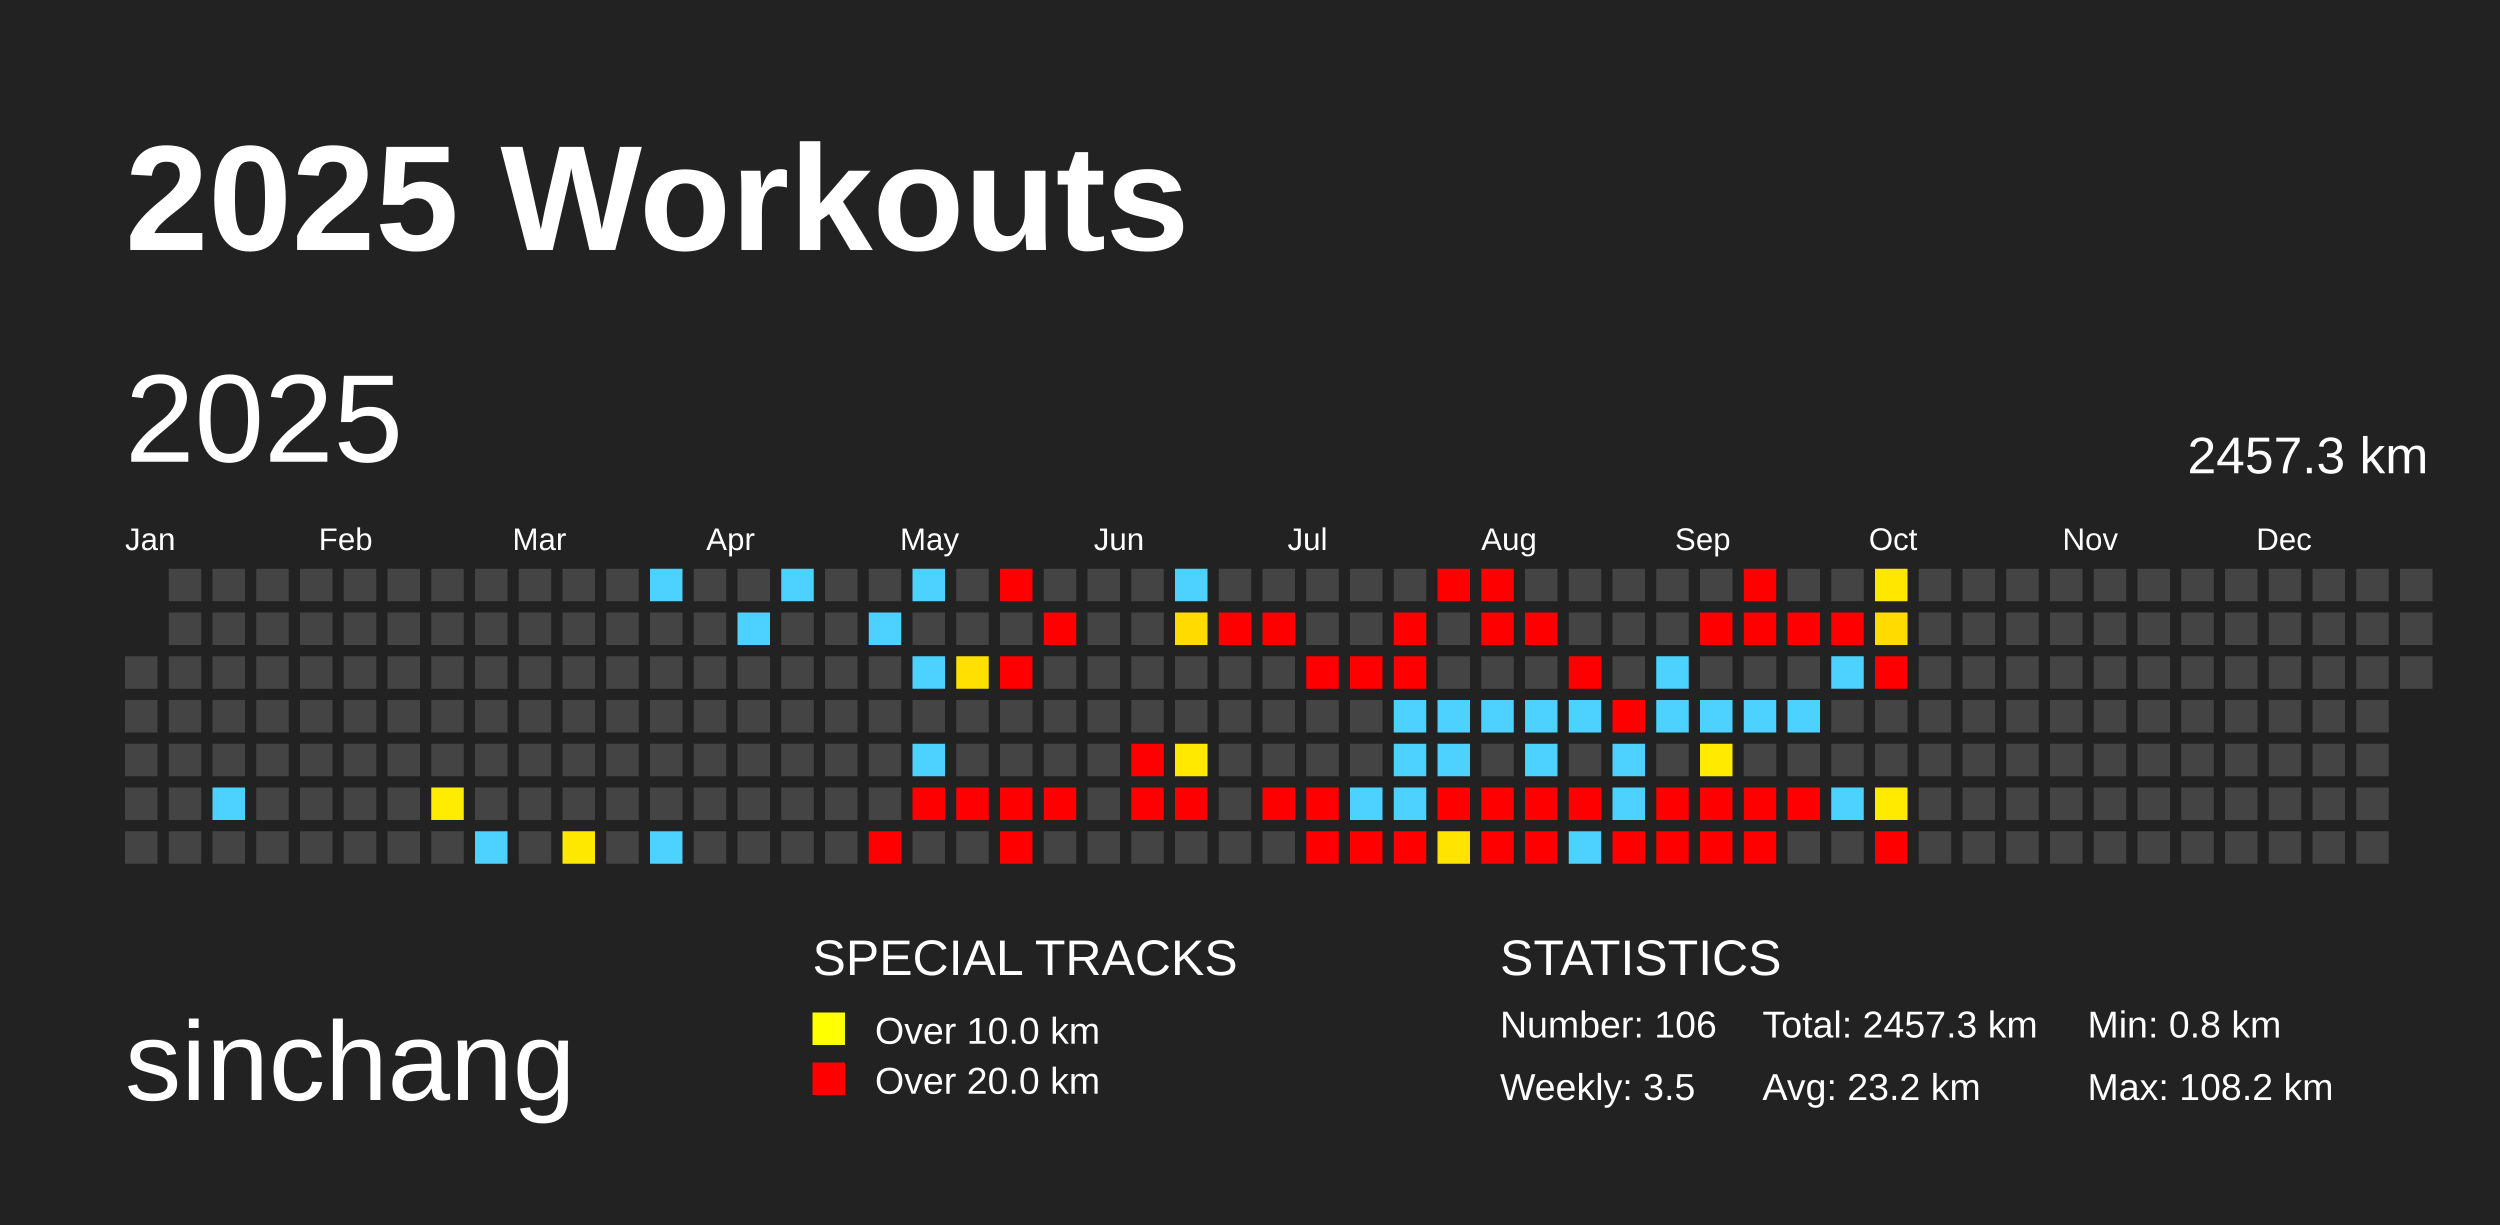
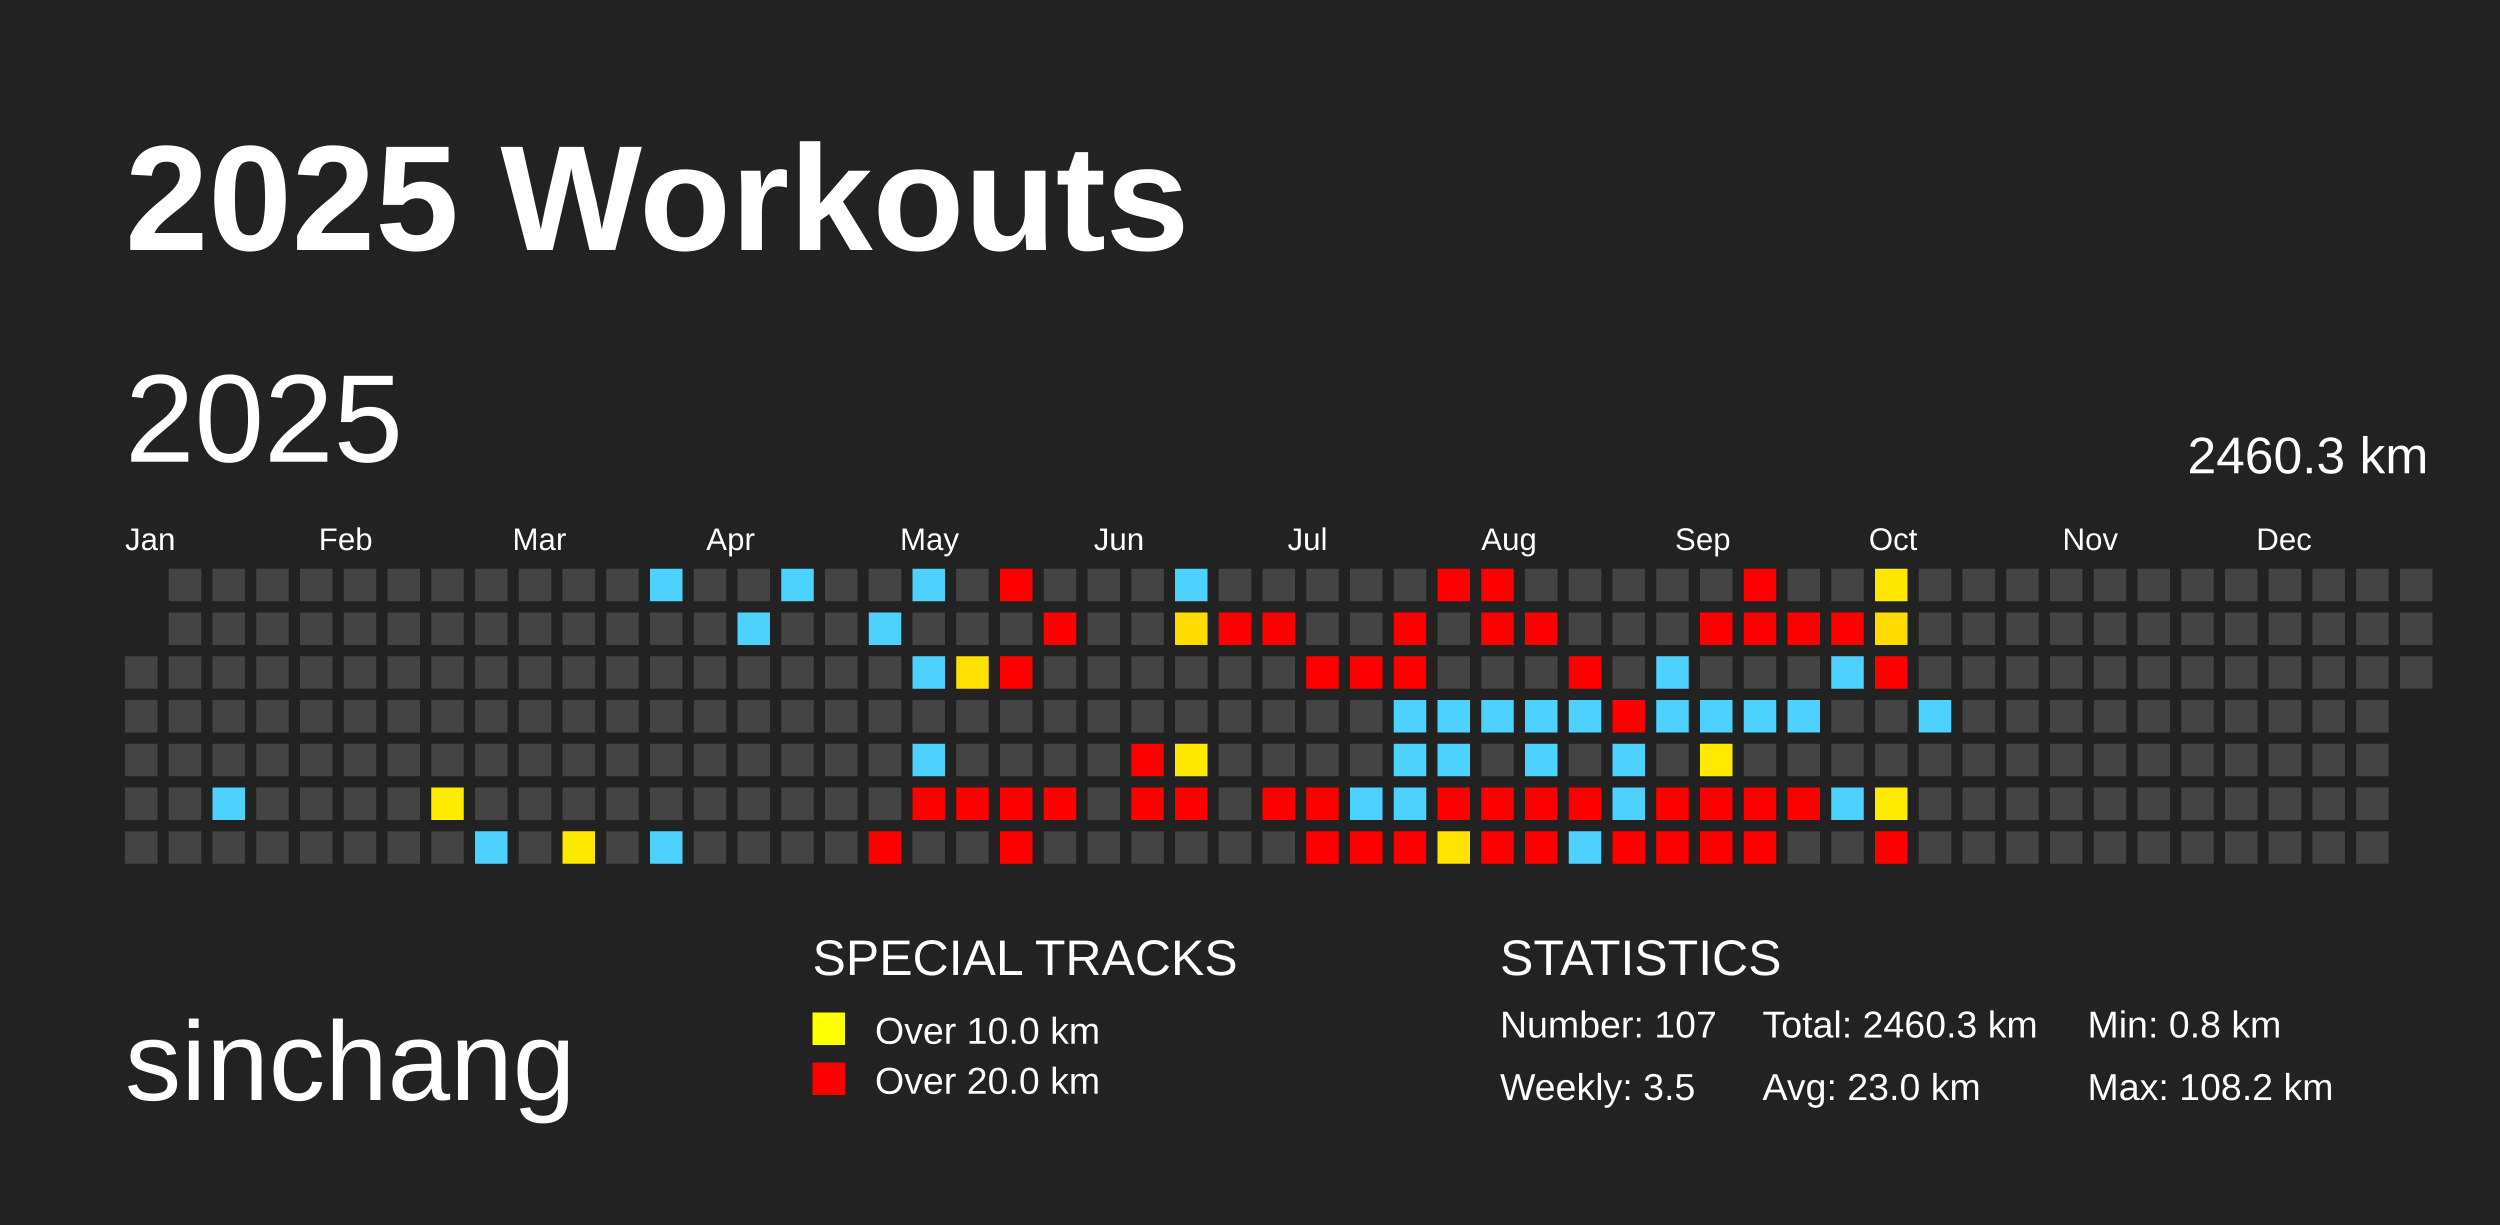
<svg xmlns="http://www.w3.org/2000/svg" baseProfile="full" height="98mm" version="1.1" viewBox="0,0,200,98" width="200mm">
  <defs />
  <rect fill="#222222" height="98" width="200" x="0" y="0" />
  <text fill="#FFFFFF" style="font-size:12px; font-family:Arial; font-weight:bold;" x="10" y="20">2025 Workouts</text>
  <text fill="#FFFFFF" style="font-size:9px; font-family:Arial" x="10" y="88">sinchang</text>
  <text fill="#FFFFFF" style="font-size:4px; font-family:Arial" x="65" y="78">SPECIAL TRACKS</text>
  <rect fill="yellow" height="2.6" width="2.6" x="65" y="81" />
  <text fill="#FFFFFF" style="font-size:3px; font-family:Arial" x="70" y="83.5">Over 10.0 km</text>
  <rect fill="red" height="2.6" width="2.6" x="65" y="85" />
  <text fill="#FFFFFF" style="font-size:3px; font-family:Arial" x="70" y="87.5">Over 20.0 km</text>
  <text fill="#FFFFFF" style="font-size:4px; font-family:Arial" x="120" y="78">STATISTICS</text>
-   <text fill="#FFFFFF" style="font-size:3px; font-family:Arial" x="120" y="83">Number: 106</text>
+   <text fill="#FFFFFF" style="font-size:3px; font-family:Arial" x="120" y="83">Number: 107</text>
  <text fill="#FFFFFF" style="font-size:3px; font-family:Arial" x="120" y="88">Weekly: 3.5</text>
-   <text fill="#FFFFFF" style="font-size:3px; font-family:Arial" x="141" y="83">Total: 2457.3 km</text>
-   <text fill="#FFFFFF" style="font-size:3px; font-family:Arial" x="141" y="88">Avg: 23.2 km</text>
+   <text fill="#FFFFFF" style="font-size:3px; font-family:Arial" x="141" y="83">Total: 2460.3 km</text>
+   <text fill="#FFFFFF" style="font-size:3px; font-family:Arial" x="141" y="88">Avg: 23.0 km</text>
  <text fill="#FFFFFF" style="font-size:3px; font-family:Arial" x="167" y="83">Min: 0.8 km</text>
  <text fill="#FFFFFF" style="font-size:3px; font-family:Arial" x="167" y="88">Max: 108.2 km</text>
  <text dominant-baseline="hanging" fill="#FFFFFF" style="font-size:10.0px; font-family:Arial;" x="10" y="30">2025</text>
-   <text dominant-baseline="hanging" fill="#FFFFFF" style="font-size:4.125px; font-family:Arial;" x="175" y="35">2457.3 km</text>
+   <text dominant-baseline="hanging" fill="#FFFFFF" style="font-size:4.125px; font-family:Arial;" x="175" y="35">2460.3 km</text>
  <text fill="#FFFFFF" style="font-size:2.5px; font-family:Arial" x="10.0" y="44">Jan</text>
  <text fill="#FFFFFF" style="font-size:2.5px; font-family:Arial" x="25.5" y="44">Feb</text>
  <text fill="#FFFFFF" style="font-size:2.5px; font-family:Arial" x="41.0" y="44">Mar</text>
  <text fill="#FFFFFF" style="font-size:2.5px; font-family:Arial" x="56.5" y="44">Apr</text>
  <text fill="#FFFFFF" style="font-size:2.5px; font-family:Arial" x="72.0" y="44">May</text>
  <text fill="#FFFFFF" style="font-size:2.5px; font-family:Arial" x="87.5" y="44">Jun</text>
  <text fill="#FFFFFF" style="font-size:2.5px; font-family:Arial" x="103.0" y="44">Jul</text>
  <text fill="#FFFFFF" style="font-size:2.5px; font-family:Arial" x="118.5" y="44">Aug</text>
  <text fill="#FFFFFF" style="font-size:2.5px; font-family:Arial" x="134.0" y="44">Sep</text>
  <text fill="#FFFFFF" style="font-size:2.5px; font-family:Arial" x="149.5" y="44">Oct</text>
  <text fill="#FFFFFF" style="font-size:2.5px; font-family:Arial" x="165.0" y="44">Nov</text>
  <text fill="#FFFFFF" style="font-size:2.5px; font-family:Arial" x="180.5" y="44">Dec</text>
  <rect fill="#444444" height="2.6" width="2.6" x="10.0" y="52.5" />
  <rect fill="#444444" height="2.6" width="2.6" x="10.0" y="56.0" />
  <rect fill="#444444" height="2.6" width="2.6" x="10.0" y="59.5" />
  <rect fill="#444444" height="2.6" width="2.6" x="10.0" y="63.0" />
  <rect fill="#444444" height="2.6" width="2.6" x="10.0" y="66.5" />
  <rect fill="#444444" height="2.6" width="2.6" x="13.5" y="45.5" />
  <rect fill="#444444" height="2.6" width="2.6" x="13.5" y="49.0" />
  <rect fill="#444444" height="2.6" width="2.6" x="13.5" y="52.5" />
  <rect fill="#444444" height="2.6" width="2.6" x="13.5" y="56.0" />
  <rect fill="#444444" height="2.6" width="2.6" x="13.5" y="59.5" />
  <rect fill="#444444" height="2.6" width="2.6" x="13.5" y="63.0" />
  <rect fill="#444444" height="2.6" width="2.6" x="13.5" y="66.5" />
  <rect fill="#444444" height="2.6" width="2.6" x="17.0" y="45.5" />
  <rect fill="#444444" height="2.6" width="2.6" x="17.0" y="49.0" />
  <rect fill="#444444" height="2.6" width="2.6" x="17.0" y="52.5" />
  <rect fill="#444444" height="2.6" width="2.6" x="17.0" y="56.0" />
  <rect fill="#444444" height="2.6" width="2.6" x="17.0" y="59.5" />
  <rect fill="#4dd2ff" height="2.6" width="2.6" x="17.0" y="63.0" />
  <rect fill="#444444" height="2.6" width="2.6" x="17.0" y="66.5" />
  <rect fill="#444444" height="2.6" width="2.6" x="20.5" y="45.5" />
  <rect fill="#444444" height="2.6" width="2.6" x="20.5" y="49.0" />
  <rect fill="#444444" height="2.6" width="2.6" x="20.5" y="52.5" />
  <rect fill="#444444" height="2.6" width="2.6" x="20.5" y="56.0" />
  <rect fill="#444444" height="2.6" width="2.6" x="20.5" y="59.5" />
  <rect fill="#444444" height="2.6" width="2.6" x="20.5" y="63.0" />
  <rect fill="#444444" height="2.6" width="2.6" x="20.5" y="66.5" />
  <rect fill="#444444" height="2.6" width="2.6" x="24.0" y="45.5" />
  <rect fill="#444444" height="2.6" width="2.6" x="24.0" y="49.0" />
  <rect fill="#444444" height="2.6" width="2.6" x="24.0" y="52.5" />
  <rect fill="#444444" height="2.6" width="2.6" x="24.0" y="56.0" />
  <rect fill="#444444" height="2.6" width="2.6" x="24.0" y="59.5" />
  <rect fill="#444444" height="2.6" width="2.6" x="24.0" y="63.0" />
  <rect fill="#444444" height="2.6" width="2.6" x="24.0" y="66.5" />
  <rect fill="#444444" height="2.6" width="2.6" x="27.5" y="45.5" />
  <rect fill="#444444" height="2.6" width="2.6" x="27.5" y="49.0" />
  <rect fill="#444444" height="2.6" width="2.6" x="27.5" y="52.5" />
  <rect fill="#444444" height="2.6" width="2.6" x="27.5" y="56.0" />
  <rect fill="#444444" height="2.6" width="2.6" x="27.5" y="59.5" />
  <rect fill="#444444" height="2.6" width="2.6" x="27.5" y="63.0" />
  <rect fill="#444444" height="2.6" width="2.6" x="27.5" y="66.5" />
  <rect fill="#444444" height="2.6" width="2.6" x="31.0" y="45.5" />
  <rect fill="#444444" height="2.6" width="2.6" x="31.0" y="49.0" />
  <rect fill="#444444" height="2.6" width="2.6" x="31.0" y="52.5" />
  <rect fill="#444444" height="2.6" width="2.6" x="31.0" y="56.0" />
  <rect fill="#444444" height="2.6" width="2.6" x="31.0" y="59.5" />
  <rect fill="#444444" height="2.6" width="2.6" x="31.0" y="63.0" />
  <rect fill="#444444" height="2.6" width="2.6" x="31.0" y="66.5" />
  <rect fill="#444444" height="2.6" width="2.6" x="34.5" y="45.5" />
  <rect fill="#444444" height="2.6" width="2.6" x="34.5" y="49.0" />
  <rect fill="#444444" height="2.6" width="2.6" x="34.5" y="52.5" />
  <rect fill="#444444" height="2.6" width="2.6" x="34.5" y="56.0" />
  <rect fill="#444444" height="2.6" width="2.6" x="34.5" y="59.5" />
  <rect fill="#ffec00" height="2.6" width="2.6" x="34.5" y="63.0" />
  <rect fill="#444444" height="2.6" width="2.6" x="34.5" y="66.5" />
  <rect fill="#444444" height="2.6" width="2.6" x="38.0" y="45.5" />
  <rect fill="#444444" height="2.6" width="2.6" x="38.0" y="49.0" />
  <rect fill="#444444" height="2.6" width="2.6" x="38.0" y="52.5" />
  <rect fill="#444444" height="2.6" width="2.6" x="38.0" y="56.0" />
  <rect fill="#444444" height="2.6" width="2.6" x="38.0" y="59.5" />
  <rect fill="#444444" height="2.6" width="2.6" x="38.0" y="63.0" />
  <rect fill="#4dd2ff" height="2.6" width="2.6" x="38.0" y="66.5" />
  <rect fill="#444444" height="2.6" width="2.6" x="41.5" y="45.5" />
  <rect fill="#444444" height="2.6" width="2.6" x="41.5" y="49.0" />
  <rect fill="#444444" height="2.6" width="2.6" x="41.5" y="52.5" />
  <rect fill="#444444" height="2.6" width="2.6" x="41.5" y="56.0" />
  <rect fill="#444444" height="2.6" width="2.6" x="41.5" y="59.5" />
  <rect fill="#444444" height="2.6" width="2.6" x="41.5" y="63.0" />
  <rect fill="#444444" height="2.6" width="2.6" x="41.5" y="66.5" />
  <rect fill="#444444" height="2.6" width="2.6" x="45.0" y="45.5" />
  <rect fill="#444444" height="2.6" width="2.6" x="45.0" y="49.0" />
  <rect fill="#444444" height="2.6" width="2.6" x="45.0" y="52.5" />
  <rect fill="#444444" height="2.6" width="2.6" x="45.0" y="56.0" />
  <rect fill="#444444" height="2.6" width="2.6" x="45.0" y="59.5" />
  <rect fill="#444444" height="2.6" width="2.6" x="45.0" y="63.0" />
  <rect fill="#ffe800" height="2.6" width="2.6" x="45.0" y="66.5" />
  <rect fill="#444444" height="2.6" width="2.6" x="48.5" y="45.5" />
  <rect fill="#444444" height="2.6" width="2.6" x="48.5" y="49.0" />
  <rect fill="#444444" height="2.6" width="2.6" x="48.5" y="52.5" />
  <rect fill="#444444" height="2.6" width="2.6" x="48.5" y="56.0" />
  <rect fill="#444444" height="2.6" width="2.6" x="48.5" y="59.5" />
  <rect fill="#444444" height="2.6" width="2.6" x="48.5" y="63.0" />
  <rect fill="#444444" height="2.6" width="2.6" x="48.5" y="66.5" />
  <rect fill="#4dd2ff" height="2.6" width="2.6" x="52.0" y="45.5" />
  <rect fill="#444444" height="2.6" width="2.6" x="52.0" y="49.0" />
  <rect fill="#444444" height="2.6" width="2.6" x="52.0" y="52.5" />
  <rect fill="#444444" height="2.6" width="2.6" x="52.0" y="56.0" />
  <rect fill="#444444" height="2.6" width="2.6" x="52.0" y="59.5" />
  <rect fill="#444444" height="2.6" width="2.6" x="52.0" y="63.0" />
  <rect fill="#4dd2ff" height="2.6" width="2.6" x="52.0" y="66.5" />
  <rect fill="#444444" height="2.6" width="2.6" x="55.5" y="45.5" />
  <rect fill="#444444" height="2.6" width="2.6" x="55.5" y="49.0" />
  <rect fill="#444444" height="2.6" width="2.6" x="55.5" y="52.5" />
  <rect fill="#444444" height="2.6" width="2.6" x="55.5" y="56.0" />
  <rect fill="#444444" height="2.6" width="2.6" x="55.5" y="59.5" />
  <rect fill="#444444" height="2.6" width="2.6" x="55.5" y="63.0" />
  <rect fill="#444444" height="2.6" width="2.6" x="55.5" y="66.5" />
  <rect fill="#444444" height="2.6" width="2.6" x="59.0" y="45.5" />
  <rect fill="#4dd2ff" height="2.6" width="2.6" x="59.0" y="49.0" />
  <rect fill="#444444" height="2.6" width="2.6" x="59.0" y="52.5" />
  <rect fill="#444444" height="2.6" width="2.6" x="59.0" y="56.0" />
  <rect fill="#444444" height="2.6" width="2.6" x="59.0" y="59.5" />
  <rect fill="#444444" height="2.6" width="2.6" x="59.0" y="63.0" />
  <rect fill="#444444" height="2.6" width="2.6" x="59.0" y="66.5" />
  <rect fill="#4dd2ff" height="2.6" width="2.6" x="62.5" y="45.5" />
  <rect fill="#444444" height="2.6" width="2.6" x="62.5" y="49.0" />
  <rect fill="#444444" height="2.6" width="2.6" x="62.5" y="52.5" />
  <rect fill="#444444" height="2.6" width="2.6" x="62.5" y="56.0" />
  <rect fill="#444444" height="2.6" width="2.6" x="62.5" y="59.5" />
  <rect fill="#444444" height="2.6" width="2.6" x="62.5" y="63.0" />
  <rect fill="#444444" height="2.6" width="2.6" x="62.5" y="66.5" />
  <rect fill="#444444" height="2.6" width="2.6" x="66.0" y="45.5" />
  <rect fill="#444444" height="2.6" width="2.6" x="66.0" y="49.0" />
  <rect fill="#444444" height="2.6" width="2.6" x="66.0" y="52.5" />
  <rect fill="#444444" height="2.6" width="2.6" x="66.0" y="56.0" />
  <rect fill="#444444" height="2.6" width="2.6" x="66.0" y="59.5" />
  <rect fill="#444444" height="2.6" width="2.6" x="66.0" y="63.0" />
  <rect fill="#444444" height="2.6" width="2.6" x="66.0" y="66.5" />
  <rect fill="#444444" height="2.6" width="2.6" x="69.5" y="45.5" />
  <rect fill="#4dd2ff" height="2.6" width="2.6" x="69.5" y="49.0" />
  <rect fill="#444444" height="2.6" width="2.6" x="69.5" y="52.5" />
  <rect fill="#444444" height="2.6" width="2.6" x="69.5" y="56.0" />
  <rect fill="#444444" height="2.6" width="2.6" x="69.5" y="59.5" />
  <rect fill="#444444" height="2.6" width="2.6" x="69.5" y="63.0" />
  <rect fill="red" height="2.6" width="2.6" x="69.5" y="66.5" />
  <rect fill="#4dd2ff" height="2.6" width="2.6" x="73.0" y="45.5" />
  <rect fill="#444444" height="2.6" width="2.6" x="73.0" y="49.0" />
  <rect fill="#4dd2ff" height="2.6" width="2.6" x="73.0" y="52.5" />
  <rect fill="#444444" height="2.6" width="2.6" x="73.0" y="56.0" />
  <rect fill="#4dd2ff" height="2.6" width="2.6" x="73.0" y="59.5" />
  <rect fill="red" height="2.6" width="2.6" x="73.0" y="63.0" />
  <rect fill="#444444" height="2.6" width="2.6" x="73.0" y="66.5" />
  <rect fill="#444444" height="2.6" width="2.6" x="76.5" y="45.5" />
  <rect fill="#444444" height="2.6" width="2.6" x="76.5" y="49.0" />
  <rect fill="#ffe000" height="2.6" width="2.6" x="76.5" y="52.5" />
  <rect fill="#444444" height="2.6" width="2.6" x="76.5" y="56.0" />
  <rect fill="#444444" height="2.6" width="2.6" x="76.5" y="59.5" />
  <rect fill="red" height="2.6" width="2.6" x="76.5" y="63.0" />
  <rect fill="#444444" height="2.6" width="2.6" x="76.5" y="66.5" />
  <rect fill="red" height="2.6" width="2.6" x="80.0" y="45.5" />
  <rect fill="#444444" height="2.6" width="2.6" x="80.0" y="49.0" />
  <rect fill="red" height="2.6" width="2.6" x="80.0" y="52.5" />
  <rect fill="#444444" height="2.6" width="2.6" x="80.0" y="56.0" />
  <rect fill="#444444" height="2.6" width="2.6" x="80.0" y="59.5" />
  <rect fill="red" height="2.6" width="2.6" x="80.0" y="63.0" />
  <rect fill="red" height="2.6" width="2.6" x="80.0" y="66.5" />
  <rect fill="#444444" height="2.6" width="2.6" x="83.5" y="45.5" />
  <rect fill="red" height="2.6" width="2.6" x="83.5" y="49.0" />
  <rect fill="#444444" height="2.6" width="2.6" x="83.5" y="52.5" />
  <rect fill="#444444" height="2.6" width="2.6" x="83.5" y="56.0" />
  <rect fill="#444444" height="2.6" width="2.6" x="83.5" y="59.5" />
  <rect fill="red" height="2.6" width="2.6" x="83.5" y="63.0" />
  <rect fill="#444444" height="2.6" width="2.6" x="83.5" y="66.5" />
  <rect fill="#444444" height="2.6" width="2.6" x="87.0" y="45.5" />
  <rect fill="#444444" height="2.6" width="2.6" x="87.0" y="49.0" />
  <rect fill="#444444" height="2.6" width="2.6" x="87.0" y="52.5" />
  <rect fill="#444444" height="2.6" width="2.6" x="87.0" y="56.0" />
  <rect fill="#444444" height="2.6" width="2.6" x="87.0" y="59.5" />
  <rect fill="#444444" height="2.6" width="2.6" x="87.0" y="63.0" />
  <rect fill="#444444" height="2.6" width="2.6" x="87.0" y="66.5" />
  <rect fill="#444444" height="2.6" width="2.6" x="90.5" y="45.5" />
  <rect fill="#444444" height="2.6" width="2.6" x="90.5" y="49.0" />
  <rect fill="#444444" height="2.6" width="2.6" x="90.5" y="52.5" />
  <rect fill="#444444" height="2.6" width="2.6" x="90.5" y="56.0" />
  <rect fill="red" height="2.6" width="2.6" x="90.5" y="59.5" />
  <rect fill="red" height="2.6" width="2.6" x="90.5" y="63.0" />
  <rect fill="#444444" height="2.6" width="2.6" x="90.5" y="66.5" />
  <rect fill="#4dd2ff" height="2.6" width="2.6" x="94.0" y="45.5" />
  <rect fill="#ffdb00" height="2.6" width="2.6" x="94.0" y="49.0" />
  <rect fill="#444444" height="2.6" width="2.6" x="94.0" y="52.5" />
  <rect fill="#444444" height="2.6" width="2.6" x="94.0" y="56.0" />
  <rect fill="#ffe900" height="2.6" width="2.6" x="94.0" y="59.5" />
  <rect fill="red" height="2.6" width="2.6" x="94.0" y="63.0" />
  <rect fill="#444444" height="2.6" width="2.6" x="94.0" y="66.5" />
  <rect fill="#444444" height="2.6" width="2.6" x="97.5" y="45.5" />
  <rect fill="red" height="2.6" width="2.6" x="97.5" y="49.0" />
  <rect fill="#444444" height="2.6" width="2.6" x="97.5" y="52.5" />
  <rect fill="#444444" height="2.6" width="2.6" x="97.5" y="56.0" />
  <rect fill="#444444" height="2.6" width="2.6" x="97.5" y="59.5" />
  <rect fill="#444444" height="2.6" width="2.6" x="97.5" y="63.0" />
  <rect fill="#444444" height="2.6" width="2.6" x="97.5" y="66.5" />
  <rect fill="#444444" height="2.6" width="2.6" x="101.0" y="45.5" />
  <rect fill="red" height="2.6" width="2.6" x="101.0" y="49.0" />
  <rect fill="#444444" height="2.6" width="2.6" x="101.0" y="52.5" />
  <rect fill="#444444" height="2.6" width="2.6" x="101.0" y="56.0" />
  <rect fill="#444444" height="2.6" width="2.6" x="101.0" y="59.5" />
  <rect fill="red" height="2.6" width="2.6" x="101.0" y="63.0" />
  <rect fill="#444444" height="2.6" width="2.6" x="101.0" y="66.5" />
  <rect fill="#444444" height="2.6" width="2.6" x="104.5" y="45.5" />
  <rect fill="#444444" height="2.6" width="2.6" x="104.5" y="49.0" />
  <rect fill="red" height="2.6" width="2.6" x="104.5" y="52.5" />
  <rect fill="#444444" height="2.6" width="2.6" x="104.5" y="56.0" />
  <rect fill="#444444" height="2.6" width="2.6" x="104.5" y="59.5" />
  <rect fill="red" height="2.6" width="2.6" x="104.5" y="63.0" />
  <rect fill="red" height="2.6" width="2.6" x="104.5" y="66.5" />
  <rect fill="#444444" height="2.6" width="2.6" x="108.0" y="45.5" />
  <rect fill="#444444" height="2.6" width="2.6" x="108.0" y="49.0" />
  <rect fill="red" height="2.6" width="2.6" x="108.0" y="52.5" />
  <rect fill="#444444" height="2.6" width="2.6" x="108.0" y="56.0" />
  <rect fill="#444444" height="2.6" width="2.6" x="108.0" y="59.5" />
  <rect fill="#4dd2ff" height="2.6" width="2.6" x="108.0" y="63.0" />
  <rect fill="red" height="2.6" width="2.6" x="108.0" y="66.5" />
  <rect fill="#444444" height="2.6" width="2.6" x="111.5" y="45.5" />
  <rect fill="red" height="2.6" width="2.6" x="111.5" y="49.0" />
  <rect fill="red" height="2.6" width="2.6" x="111.5" y="52.5" />
  <rect fill="#4dd2ff" height="2.6" width="2.6" x="111.5" y="56.0" />
  <rect fill="#4dd2ff" height="2.6" width="2.6" x="111.5" y="59.5" />
  <rect fill="#4dd2ff" height="2.6" width="2.6" x="111.5" y="63.0" />
  <rect fill="red" height="2.6" width="2.6" x="111.5" y="66.5" />
  <rect fill="red" height="2.6" width="2.6" x="115.0" y="45.5" />
  <rect fill="#444444" height="2.6" width="2.6" x="115.0" y="49.0" />
  <rect fill="#444444" height="2.6" width="2.6" x="115.0" y="52.5" />
  <rect fill="#4dd2ff" height="2.6" width="2.6" x="115.0" y="56.0" />
  <rect fill="#4dd2ff" height="2.6" width="2.6" x="115.0" y="59.5" />
  <rect fill="red" height="2.6" width="2.6" x="115.0" y="63.0" />
  <rect fill="#ffe400" height="2.6" width="2.6" x="115.0" y="66.5" />
  <rect fill="red" height="2.6" width="2.6" x="118.5" y="45.5" />
  <rect fill="red" height="2.6" width="2.6" x="118.5" y="49.0" />
  <rect fill="#444444" height="2.6" width="2.6" x="118.5" y="52.5" />
  <rect fill="#4dd2ff" height="2.6" width="2.6" x="118.5" y="56.0" />
  <rect fill="#444444" height="2.6" width="2.6" x="118.5" y="59.5" />
  <rect fill="red" height="2.6" width="2.6" x="118.5" y="63.0" />
  <rect fill="red" height="2.6" width="2.6" x="118.5" y="66.5" />
  <rect fill="#444444" height="2.6" width="2.6" x="122.0" y="45.5" />
  <rect fill="red" height="2.6" width="2.6" x="122.0" y="49.0" />
  <rect fill="#444444" height="2.6" width="2.6" x="122.0" y="52.5" />
  <rect fill="#4dd2ff" height="2.6" width="2.6" x="122.0" y="56.0" />
  <rect fill="#4dd2ff" height="2.6" width="2.6" x="122.0" y="59.5" />
  <rect fill="red" height="2.6" width="2.6" x="122.0" y="63.0" />
  <rect fill="red" height="2.6" width="2.6" x="122.0" y="66.5" />
  <rect fill="#444444" height="2.6" width="2.6" x="125.5" y="45.5" />
  <rect fill="#444444" height="2.6" width="2.6" x="125.5" y="49.0" />
  <rect fill="red" height="2.6" width="2.6" x="125.5" y="52.5" />
  <rect fill="#4dd2ff" height="2.6" width="2.6" x="125.5" y="56.0" />
  <rect fill="#444444" height="2.6" width="2.6" x="125.5" y="59.5" />
  <rect fill="red" height="2.6" width="2.6" x="125.5" y="63.0" />
  <rect fill="#4dd2ff" height="2.6" width="2.6" x="125.5" y="66.5" />
  <rect fill="#444444" height="2.6" width="2.6" x="129.0" y="45.5" />
  <rect fill="#444444" height="2.6" width="2.6" x="129.0" y="49.0" />
  <rect fill="#444444" height="2.6" width="2.6" x="129.0" y="52.5" />
  <rect fill="red" height="2.6" width="2.6" x="129.0" y="56.0" />
  <rect fill="#4dd2ff" height="2.6" width="2.6" x="129.0" y="59.5" />
  <rect fill="#4dd2ff" height="2.6" width="2.6" x="129.0" y="63.0" />
  <rect fill="red" height="2.6" width="2.6" x="129.0" y="66.5" />
  <rect fill="#444444" height="2.6" width="2.6" x="132.5" y="45.5" />
  <rect fill="#444444" height="2.6" width="2.6" x="132.5" y="49.0" />
  <rect fill="#4dd2ff" height="2.6" width="2.6" x="132.5" y="52.5" />
  <rect fill="#4dd2ff" height="2.6" width="2.6" x="132.5" y="56.0" />
  <rect fill="#444444" height="2.6" width="2.6" x="132.5" y="59.5" />
  <rect fill="red" height="2.6" width="2.6" x="132.5" y="63.0" />
  <rect fill="red" height="2.6" width="2.6" x="132.5" y="66.5" />
  <rect fill="#444444" height="2.6" width="2.6" x="136.0" y="45.5" />
  <rect fill="red" height="2.6" width="2.6" x="136.0" y="49.0" />
  <rect fill="#444444" height="2.6" width="2.6" x="136.0" y="52.5" />
  <rect fill="#4dd2ff" height="2.6" width="2.6" x="136.0" y="56.0" />
  <rect fill="#ffea00" height="2.6" width="2.6" x="136.0" y="59.5" />
  <rect fill="red" height="2.6" width="2.6" x="136.0" y="63.0" />
  <rect fill="red" height="2.6" width="2.6" x="136.0" y="66.5" />
  <rect fill="red" height="2.6" width="2.6" x="139.5" y="45.5" />
  <rect fill="red" height="2.6" width="2.6" x="139.5" y="49.0" />
  <rect fill="#444444" height="2.6" width="2.6" x="139.5" y="52.5" />
  <rect fill="#4dd2ff" height="2.6" width="2.6" x="139.5" y="56.0" />
  <rect fill="#444444" height="2.6" width="2.6" x="139.5" y="59.5" />
  <rect fill="red" height="2.6" width="2.6" x="139.5" y="63.0" />
  <rect fill="red" height="2.6" width="2.6" x="139.5" y="66.5" />
  <rect fill="#444444" height="2.6" width="2.6" x="143.0" y="45.5" />
  <rect fill="red" height="2.6" width="2.6" x="143.0" y="49.0" />
  <rect fill="#444444" height="2.6" width="2.6" x="143.0" y="52.5" />
  <rect fill="#4dd2ff" height="2.6" width="2.6" x="143.0" y="56.0" />
  <rect fill="#444444" height="2.6" width="2.6" x="143.0" y="59.5" />
  <rect fill="red" height="2.6" width="2.6" x="143.0" y="63.0" />
  <rect fill="#444444" height="2.6" width="2.6" x="143.0" y="66.5" />
  <rect fill="#444444" height="2.6" width="2.6" x="146.5" y="45.5" />
  <rect fill="red" height="2.6" width="2.6" x="146.5" y="49.0" />
  <rect fill="#4dd2ff" height="2.6" width="2.6" x="146.5" y="52.5" />
  <rect fill="#444444" height="2.6" width="2.6" x="146.5" y="56.0" />
  <rect fill="#444444" height="2.6" width="2.6" x="146.5" y="59.5" />
  <rect fill="#4dd2ff" height="2.6" width="2.6" x="146.5" y="63.0" />
  <rect fill="#444444" height="2.6" width="2.6" x="146.5" y="66.5" />
  <rect fill="#ffe700" height="2.6" width="2.6" x="150.0" y="45.5" />
  <rect fill="#ffdb00" height="2.6" width="2.6" x="150.0" y="49.0" />
  <rect fill="red" height="2.6" width="2.6" x="150.0" y="52.5" />
  <rect fill="#444444" height="2.6" width="2.6" x="150.0" y="56.0" />
  <rect fill="#444444" height="2.6" width="2.6" x="150.0" y="59.5" />
  <rect fill="#ffea00" height="2.6" width="2.6" x="150.0" y="63.0" />
  <rect fill="red" height="2.6" width="2.6" x="150.0" y="66.5" />
  <rect fill="#444444" height="2.6" width="2.6" x="153.5" y="45.5" />
  <rect fill="#444444" height="2.6" width="2.6" x="153.5" y="49.0" />
  <rect fill="#444444" height="2.6" width="2.6" x="153.5" y="52.5" />
-   <rect fill="#444444" height="2.6" width="2.6" x="153.5" y="56.0" />
+   <rect fill="#4dd2ff" height="2.6" width="2.6" x="153.5" y="56.0" />
  <rect fill="#444444" height="2.6" width="2.6" x="153.5" y="59.5" />
  <rect fill="#444444" height="2.6" width="2.6" x="153.5" y="63.0" />
  <rect fill="#444444" height="2.6" width="2.6" x="153.5" y="66.5" />
  <rect fill="#444444" height="2.6" width="2.6" x="157.0" y="45.5" />
  <rect fill="#444444" height="2.6" width="2.6" x="157.0" y="49.0" />
  <rect fill="#444444" height="2.6" width="2.6" x="157.0" y="52.5" />
  <rect fill="#444444" height="2.6" width="2.6" x="157.0" y="56.0" />
  <rect fill="#444444" height="2.6" width="2.6" x="157.0" y="59.5" />
  <rect fill="#444444" height="2.6" width="2.6" x="157.0" y="63.0" />
  <rect fill="#444444" height="2.6" width="2.6" x="157.0" y="66.5" />
  <rect fill="#444444" height="2.6" width="2.6" x="160.5" y="45.5" />
  <rect fill="#444444" height="2.6" width="2.6" x="160.5" y="49.0" />
  <rect fill="#444444" height="2.6" width="2.6" x="160.5" y="52.5" />
  <rect fill="#444444" height="2.6" width="2.6" x="160.5" y="56.0" />
  <rect fill="#444444" height="2.6" width="2.6" x="160.5" y="59.5" />
  <rect fill="#444444" height="2.6" width="2.6" x="160.5" y="63.0" />
  <rect fill="#444444" height="2.6" width="2.6" x="160.5" y="66.5" />
  <rect fill="#444444" height="2.6" width="2.6" x="164.0" y="45.5" />
  <rect fill="#444444" height="2.6" width="2.6" x="164.0" y="49.0" />
  <rect fill="#444444" height="2.6" width="2.6" x="164.0" y="52.5" />
  <rect fill="#444444" height="2.6" width="2.6" x="164.0" y="56.0" />
  <rect fill="#444444" height="2.6" width="2.6" x="164.0" y="59.5" />
  <rect fill="#444444" height="2.6" width="2.6" x="164.0" y="63.0" />
  <rect fill="#444444" height="2.6" width="2.6" x="164.0" y="66.5" />
  <rect fill="#444444" height="2.6" width="2.6" x="167.5" y="45.5" />
  <rect fill="#444444" height="2.6" width="2.6" x="167.5" y="49.0" />
  <rect fill="#444444" height="2.6" width="2.6" x="167.5" y="52.5" />
  <rect fill="#444444" height="2.6" width="2.6" x="167.5" y="56.0" />
  <rect fill="#444444" height="2.6" width="2.6" x="167.5" y="59.5" />
  <rect fill="#444444" height="2.6" width="2.6" x="167.5" y="63.0" />
  <rect fill="#444444" height="2.6" width="2.6" x="167.5" y="66.5" />
  <rect fill="#444444" height="2.6" width="2.6" x="171.0" y="45.5" />
  <rect fill="#444444" height="2.6" width="2.6" x="171.0" y="49.0" />
  <rect fill="#444444" height="2.6" width="2.6" x="171.0" y="52.5" />
  <rect fill="#444444" height="2.6" width="2.6" x="171.0" y="56.0" />
  <rect fill="#444444" height="2.6" width="2.6" x="171.0" y="59.5" />
  <rect fill="#444444" height="2.6" width="2.6" x="171.0" y="63.0" />
  <rect fill="#444444" height="2.6" width="2.6" x="171.0" y="66.5" />
  <rect fill="#444444" height="2.6" width="2.6" x="174.5" y="45.5" />
  <rect fill="#444444" height="2.6" width="2.6" x="174.5" y="49.0" />
  <rect fill="#444444" height="2.6" width="2.6" x="174.5" y="52.5" />
  <rect fill="#444444" height="2.6" width="2.6" x="174.5" y="56.0" />
  <rect fill="#444444" height="2.6" width="2.6" x="174.5" y="59.5" />
  <rect fill="#444444" height="2.6" width="2.6" x="174.5" y="63.0" />
  <rect fill="#444444" height="2.6" width="2.6" x="174.5" y="66.5" />
  <rect fill="#444444" height="2.6" width="2.6" x="178.0" y="45.5" />
  <rect fill="#444444" height="2.6" width="2.6" x="178.0" y="49.0" />
  <rect fill="#444444" height="2.6" width="2.6" x="178.0" y="52.5" />
  <rect fill="#444444" height="2.6" width="2.6" x="178.0" y="56.0" />
  <rect fill="#444444" height="2.6" width="2.6" x="178.0" y="59.5" />
  <rect fill="#444444" height="2.6" width="2.6" x="178.0" y="63.0" />
  <rect fill="#444444" height="2.6" width="2.6" x="178.0" y="66.5" />
  <rect fill="#444444" height="2.6" width="2.6" x="181.5" y="45.5" />
  <rect fill="#444444" height="2.6" width="2.6" x="181.5" y="49.0" />
  <rect fill="#444444" height="2.6" width="2.6" x="181.5" y="52.5" />
  <rect fill="#444444" height="2.6" width="2.6" x="181.5" y="56.0" />
  <rect fill="#444444" height="2.6" width="2.6" x="181.5" y="59.5" />
  <rect fill="#444444" height="2.6" width="2.6" x="181.5" y="63.0" />
  <rect fill="#444444" height="2.6" width="2.6" x="181.5" y="66.5" />
  <rect fill="#444444" height="2.6" width="2.6" x="185.0" y="45.5" />
  <rect fill="#444444" height="2.6" width="2.6" x="185.0" y="49.0" />
  <rect fill="#444444" height="2.6" width="2.6" x="185.0" y="52.5" />
  <rect fill="#444444" height="2.6" width="2.6" x="185.0" y="56.0" />
  <rect fill="#444444" height="2.6" width="2.6" x="185.0" y="59.5" />
  <rect fill="#444444" height="2.6" width="2.6" x="185.0" y="63.0" />
  <rect fill="#444444" height="2.6" width="2.6" x="185.0" y="66.5" />
  <rect fill="#444444" height="2.6" width="2.6" x="188.5" y="45.5" />
  <rect fill="#444444" height="2.6" width="2.6" x="188.5" y="49.0" />
  <rect fill="#444444" height="2.6" width="2.6" x="188.5" y="52.5" />
  <rect fill="#444444" height="2.6" width="2.6" x="188.5" y="56.0" />
  <rect fill="#444444" height="2.6" width="2.6" x="188.5" y="59.5" />
  <rect fill="#444444" height="2.6" width="2.6" x="188.5" y="63.0" />
  <rect fill="#444444" height="2.6" width="2.6" x="188.5" y="66.5" />
  <rect fill="#444444" height="2.6" width="2.6" x="192.0" y="45.5" />
  <rect fill="#444444" height="2.6" width="2.6" x="192.0" y="49.0" />
  <rect fill="#444444" height="2.6" width="2.6" x="192.0" y="52.5" />
</svg>
